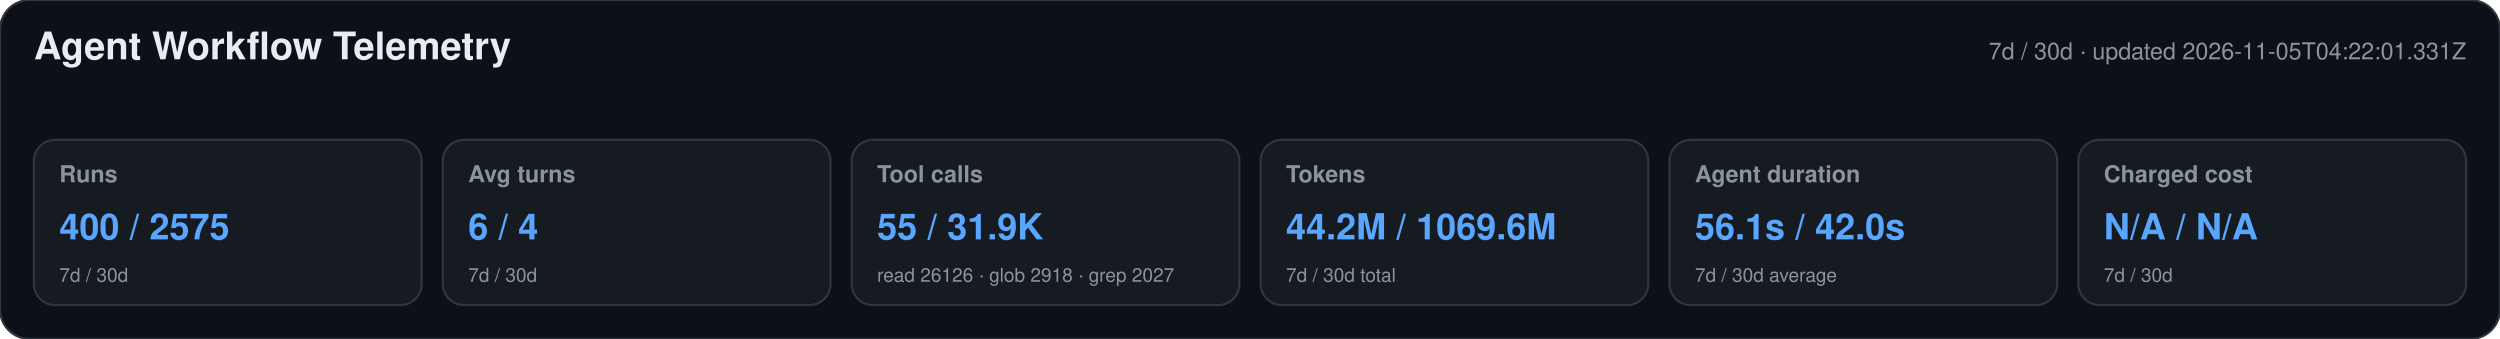
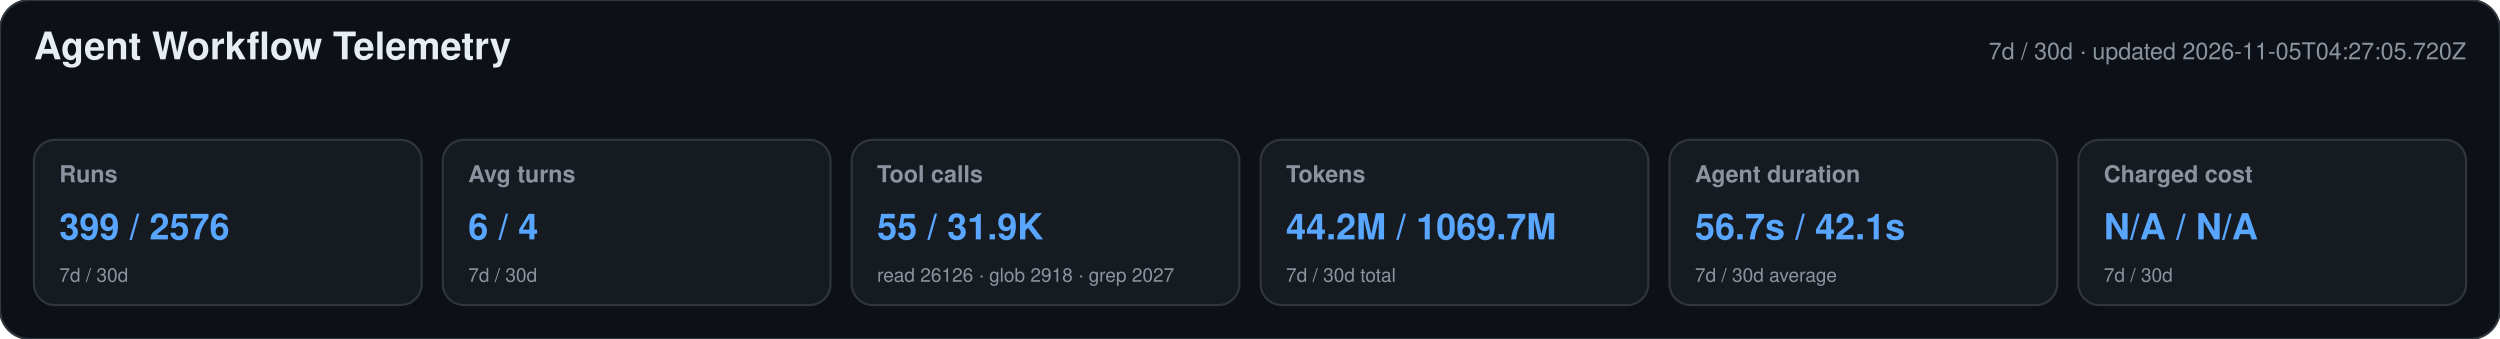
<svg xmlns="http://www.w3.org/2000/svg" width="1180" height="160" viewBox="0 0 1180 160" role="img" aria-labelledby="title desc">
  <style>text{font-family:-apple-system,BlinkMacSystemFont,"Segoe UI",Helvetica,Arial,sans-serif}.heading{font-size:18px;font-weight:650;fill:#e6edf3}.meta,.label,.secondary{fill:#8b949e}.meta,.label{font-size:11px}.label{font-weight:600}.primary{font-size:17px;font-weight:700;fill:#58a6ff}.secondary{font-size:9px}</style>
  <rect width="1180" height="160" rx="14" fill="#0d1117" stroke="#30363d" />
  <text x="16" y="28" class="heading">Agent Workflow Telemetry</text>
-   <text x="1164" y="28" text-anchor="end" class="meta">7d / 30d · updated 2026-11-05T04:22:01.331Z</text>
+   <text x="1164" y="28" text-anchor="end" class="meta">7d / 30d · updated 2026-11-05T04:27:05.720Z</text>
  <g>
    <rect x="16" y="66" width="183" height="78" rx="10" fill="#161b22" stroke="#30363d" />
    <text x="28" y="86" class="label">Runs</text>
-     <text x="28" y="113" class="primary">400 / 2575</text>
+     <text x="28" y="113" class="primary">399 / 2576</text>
    <text x="28" y="133" class="secondary">7d / 30d</text>
  </g>
  <g>
    <rect x="209" y="66" width="183" height="78" rx="10" fill="#161b22" stroke="#30363d" />
    <text x="221" y="86" class="label">Avg turns</text>
    <text x="221" y="113" class="primary">6 / 4</text>
    <text x="221" y="133" class="secondary">7d / 30d</text>
  </g>
  <g>
    <rect x="402" y="66" width="183" height="78" rx="10" fill="#161b22" stroke="#30363d" />
    <text x="414" y="86" class="label">Tool calls</text>
    <text x="414" y="113" class="primary">55 / 31.9K</text>
    <text x="414" y="133" class="secondary">read 26126 · glob 2918 · grep 2027</text>
  </g>
  <g>
    <rect x="595" y="66" width="183" height="78" rx="10" fill="#161b22" stroke="#30363d" />
    <text x="607" y="86" class="label">Tokens</text>
-     <text x="607" y="113" class="primary">44.2M / 1069.6M</text>
+     <text x="607" y="113" class="primary">44.2M / 1069.7M</text>
    <text x="607" y="133" class="secondary">7d / 30d total</text>
  </g>
  <g>
    <rect x="788" y="66" width="183" height="78" rx="10" fill="#161b22" stroke="#30363d" />
    <text x="800" y="86" class="label">Agent duration</text>
-     <text x="800" y="113" class="primary">56.1s / 42.0s</text>
+     <text x="800" y="113" class="primary">56.7s / 42.1s</text>
    <text x="800" y="133" class="secondary">7d / 30d average</text>
  </g>
  <g>
    <rect x="981" y="66" width="183" height="78" rx="10" fill="#161b22" stroke="#30363d" />
    <text x="993" y="86" class="label">Charged cost</text>
    <text x="993" y="113" class="primary">N/A / N/A</text>
    <text x="993" y="133" class="secondary">7d / 30d</text>
  </g>
</svg>
